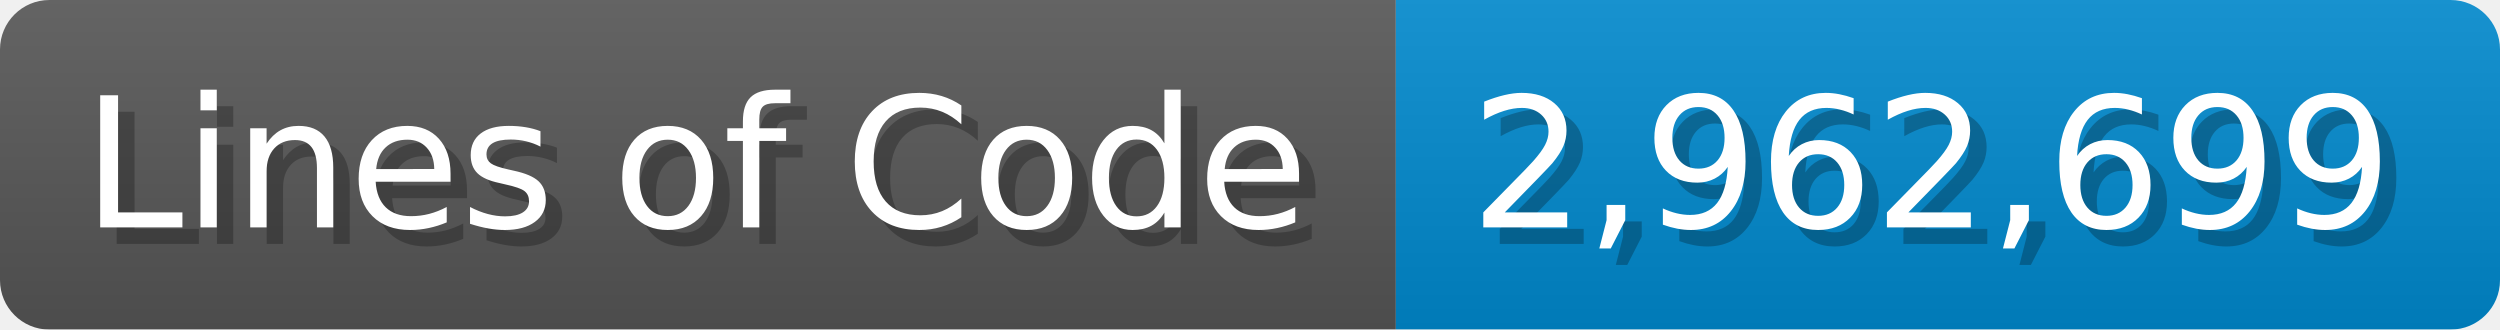
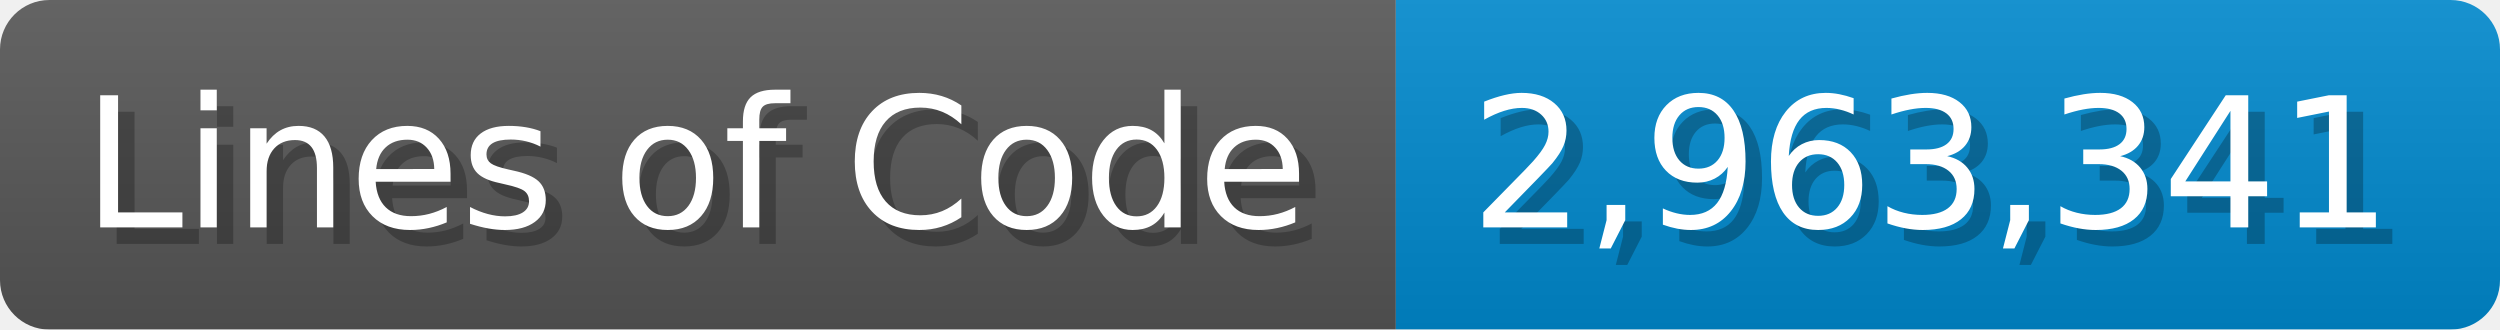
<svg xmlns="http://www.w3.org/2000/svg" width="151.7" height="20" viewBox="0 0 1517 200">
  <linearGradient id="a" x2="0" y2="100%">
    <stop offset="0" stop-opacity=".1" stop-color="#EEE" />
    <stop offset="1" stop-opacity=".1" />
  </linearGradient>
  <mask id="m">
    <rect width="1517" height="200" rx="30" fill="#FFF" />
  </mask>
  <g mask="url(#m)">
    <rect width="847" height="200" fill="#555" />
    <rect width="670" height="200" fill="#08C" x="847" />
    <rect width="1517" height="200" fill="url(#a)" />
  </g>
  <g fill="#fff" text-anchor="start" font-family="Verdana,DejaVu Sans,sans-serif" font-size="110">
    <text x="60" y="148" textLength="747" fill="#000" opacity="0.25">Lines of Code</text>
    <text x="50" y="138" textLength="747">Lines of Code</text>
-     <text x="902" y="148" textLength="570" fill="#000" opacity="0.25">2,962,699</text>
-     <text x="892" y="138" textLength="570">2,962,699</text>
+     <text x="902" y="148" textLength="570" fill="#000" opacity="0.25">2,963,341</text>
+     <text x="892" y="138" textLength="570">2,963,341</text>
  </g>
</svg>
